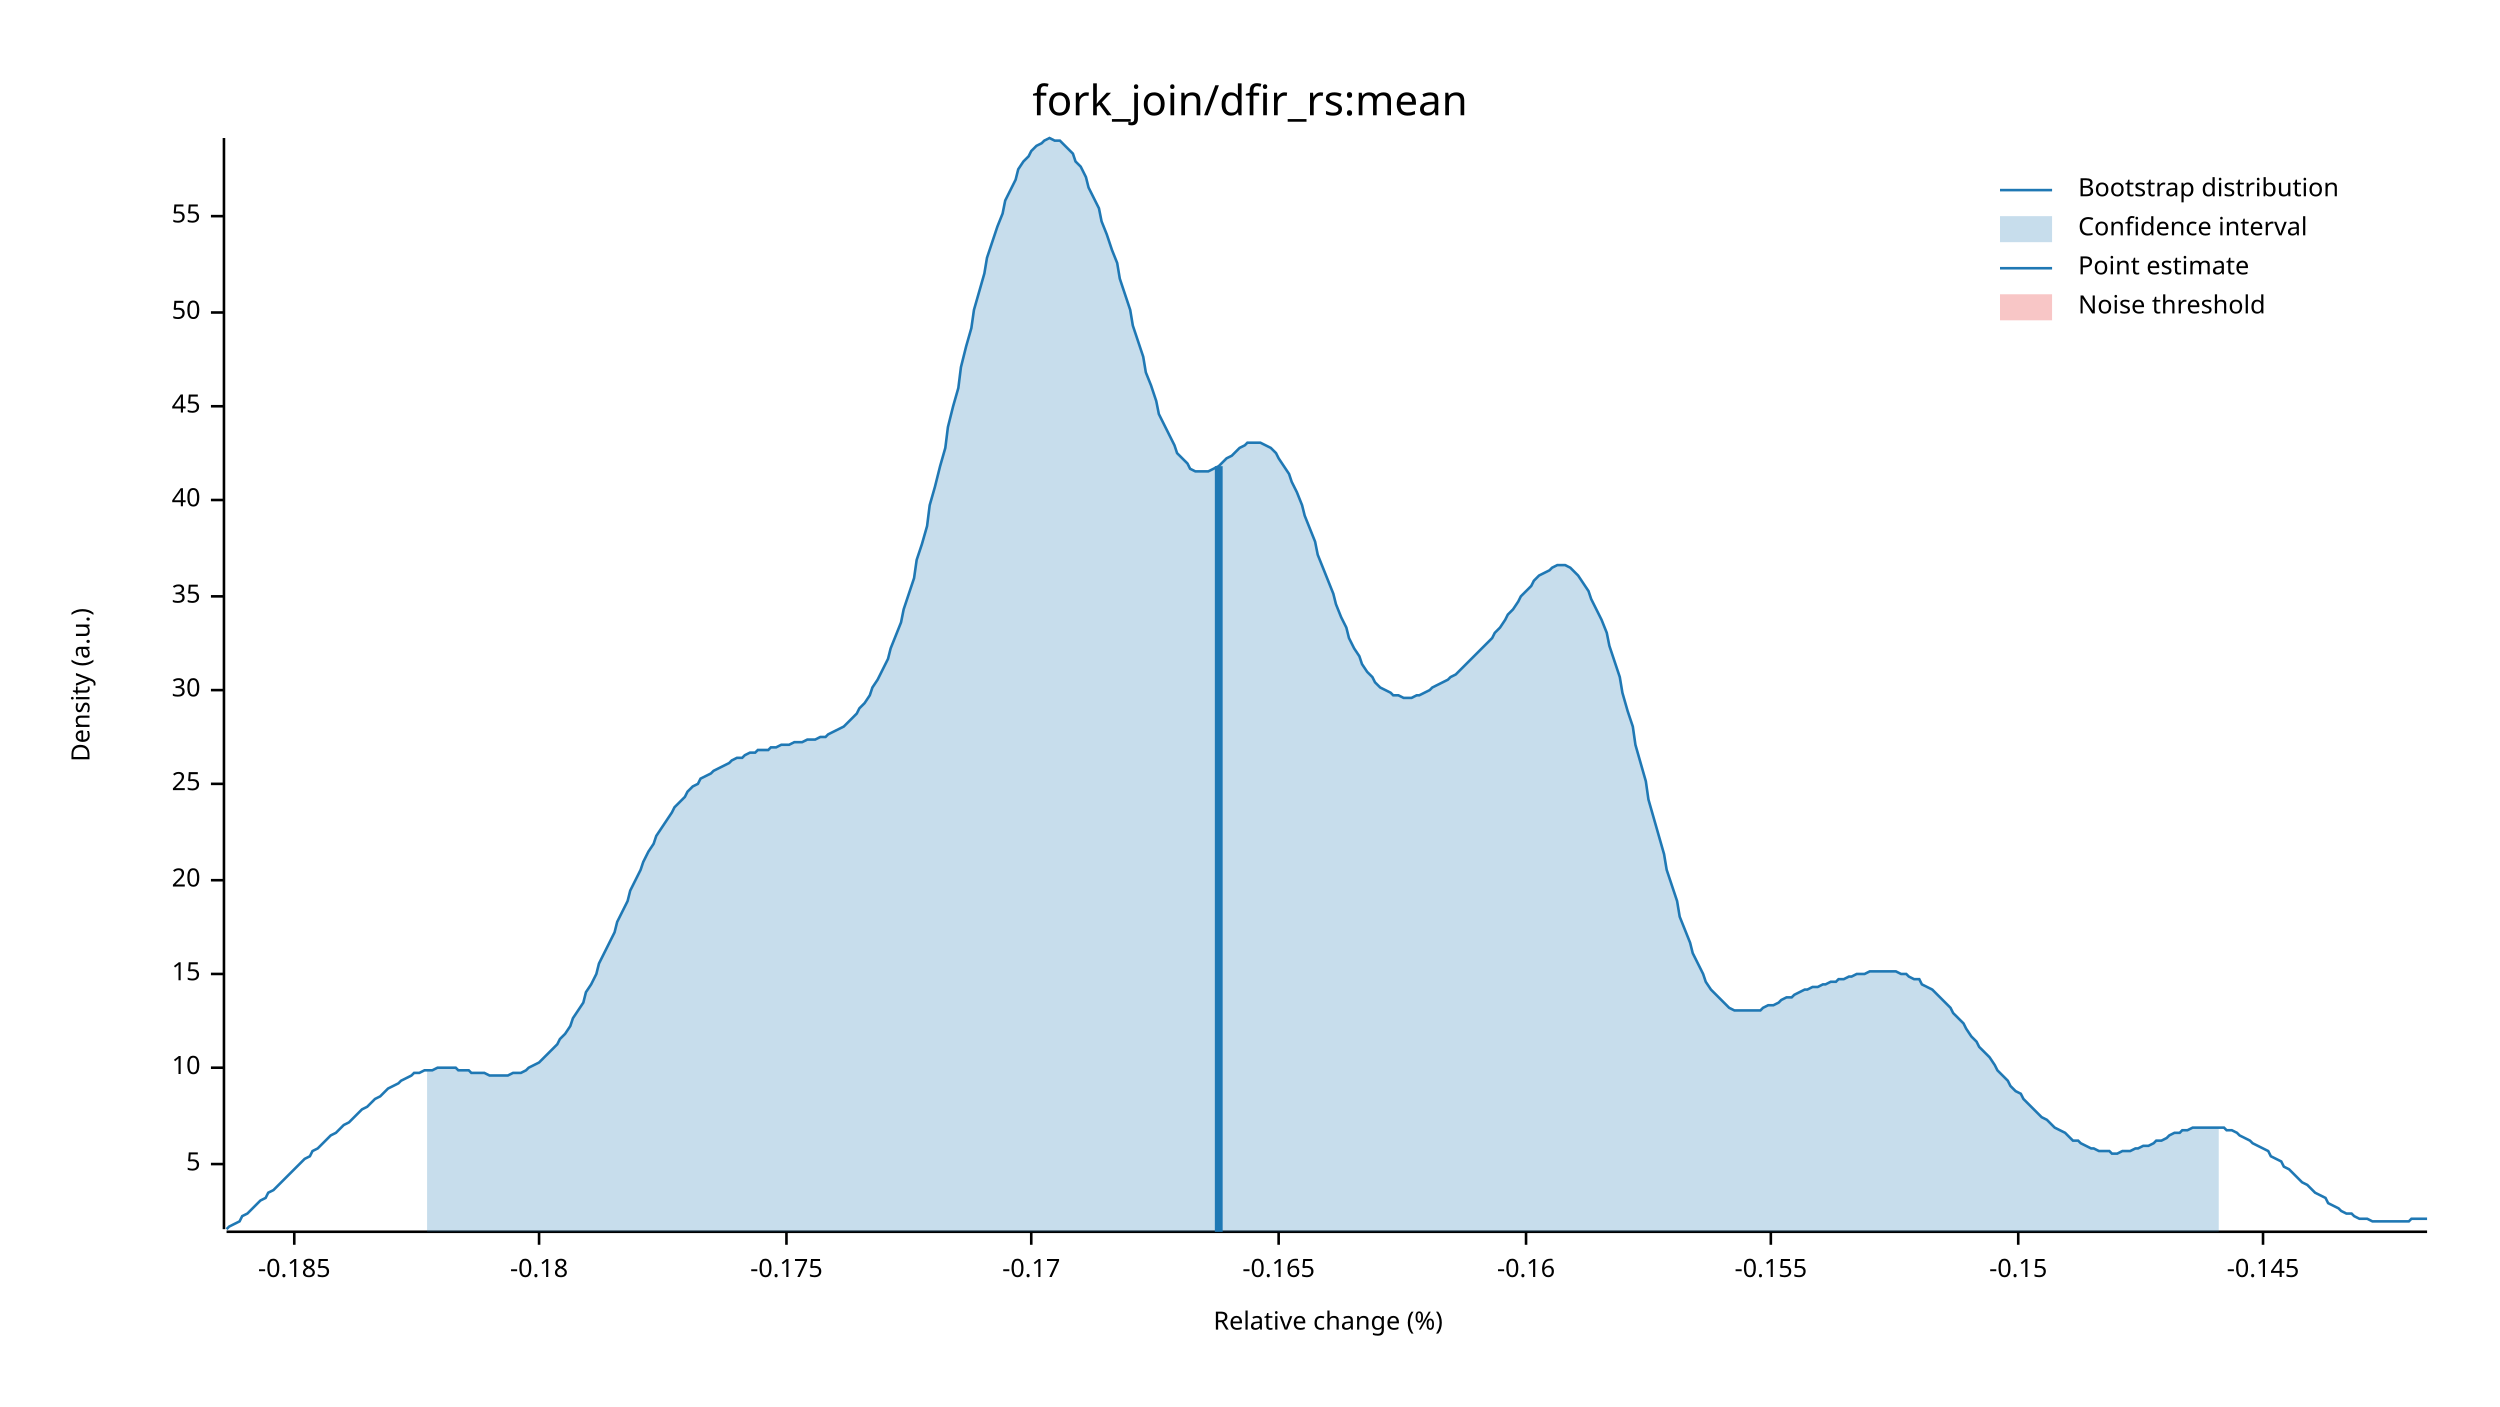
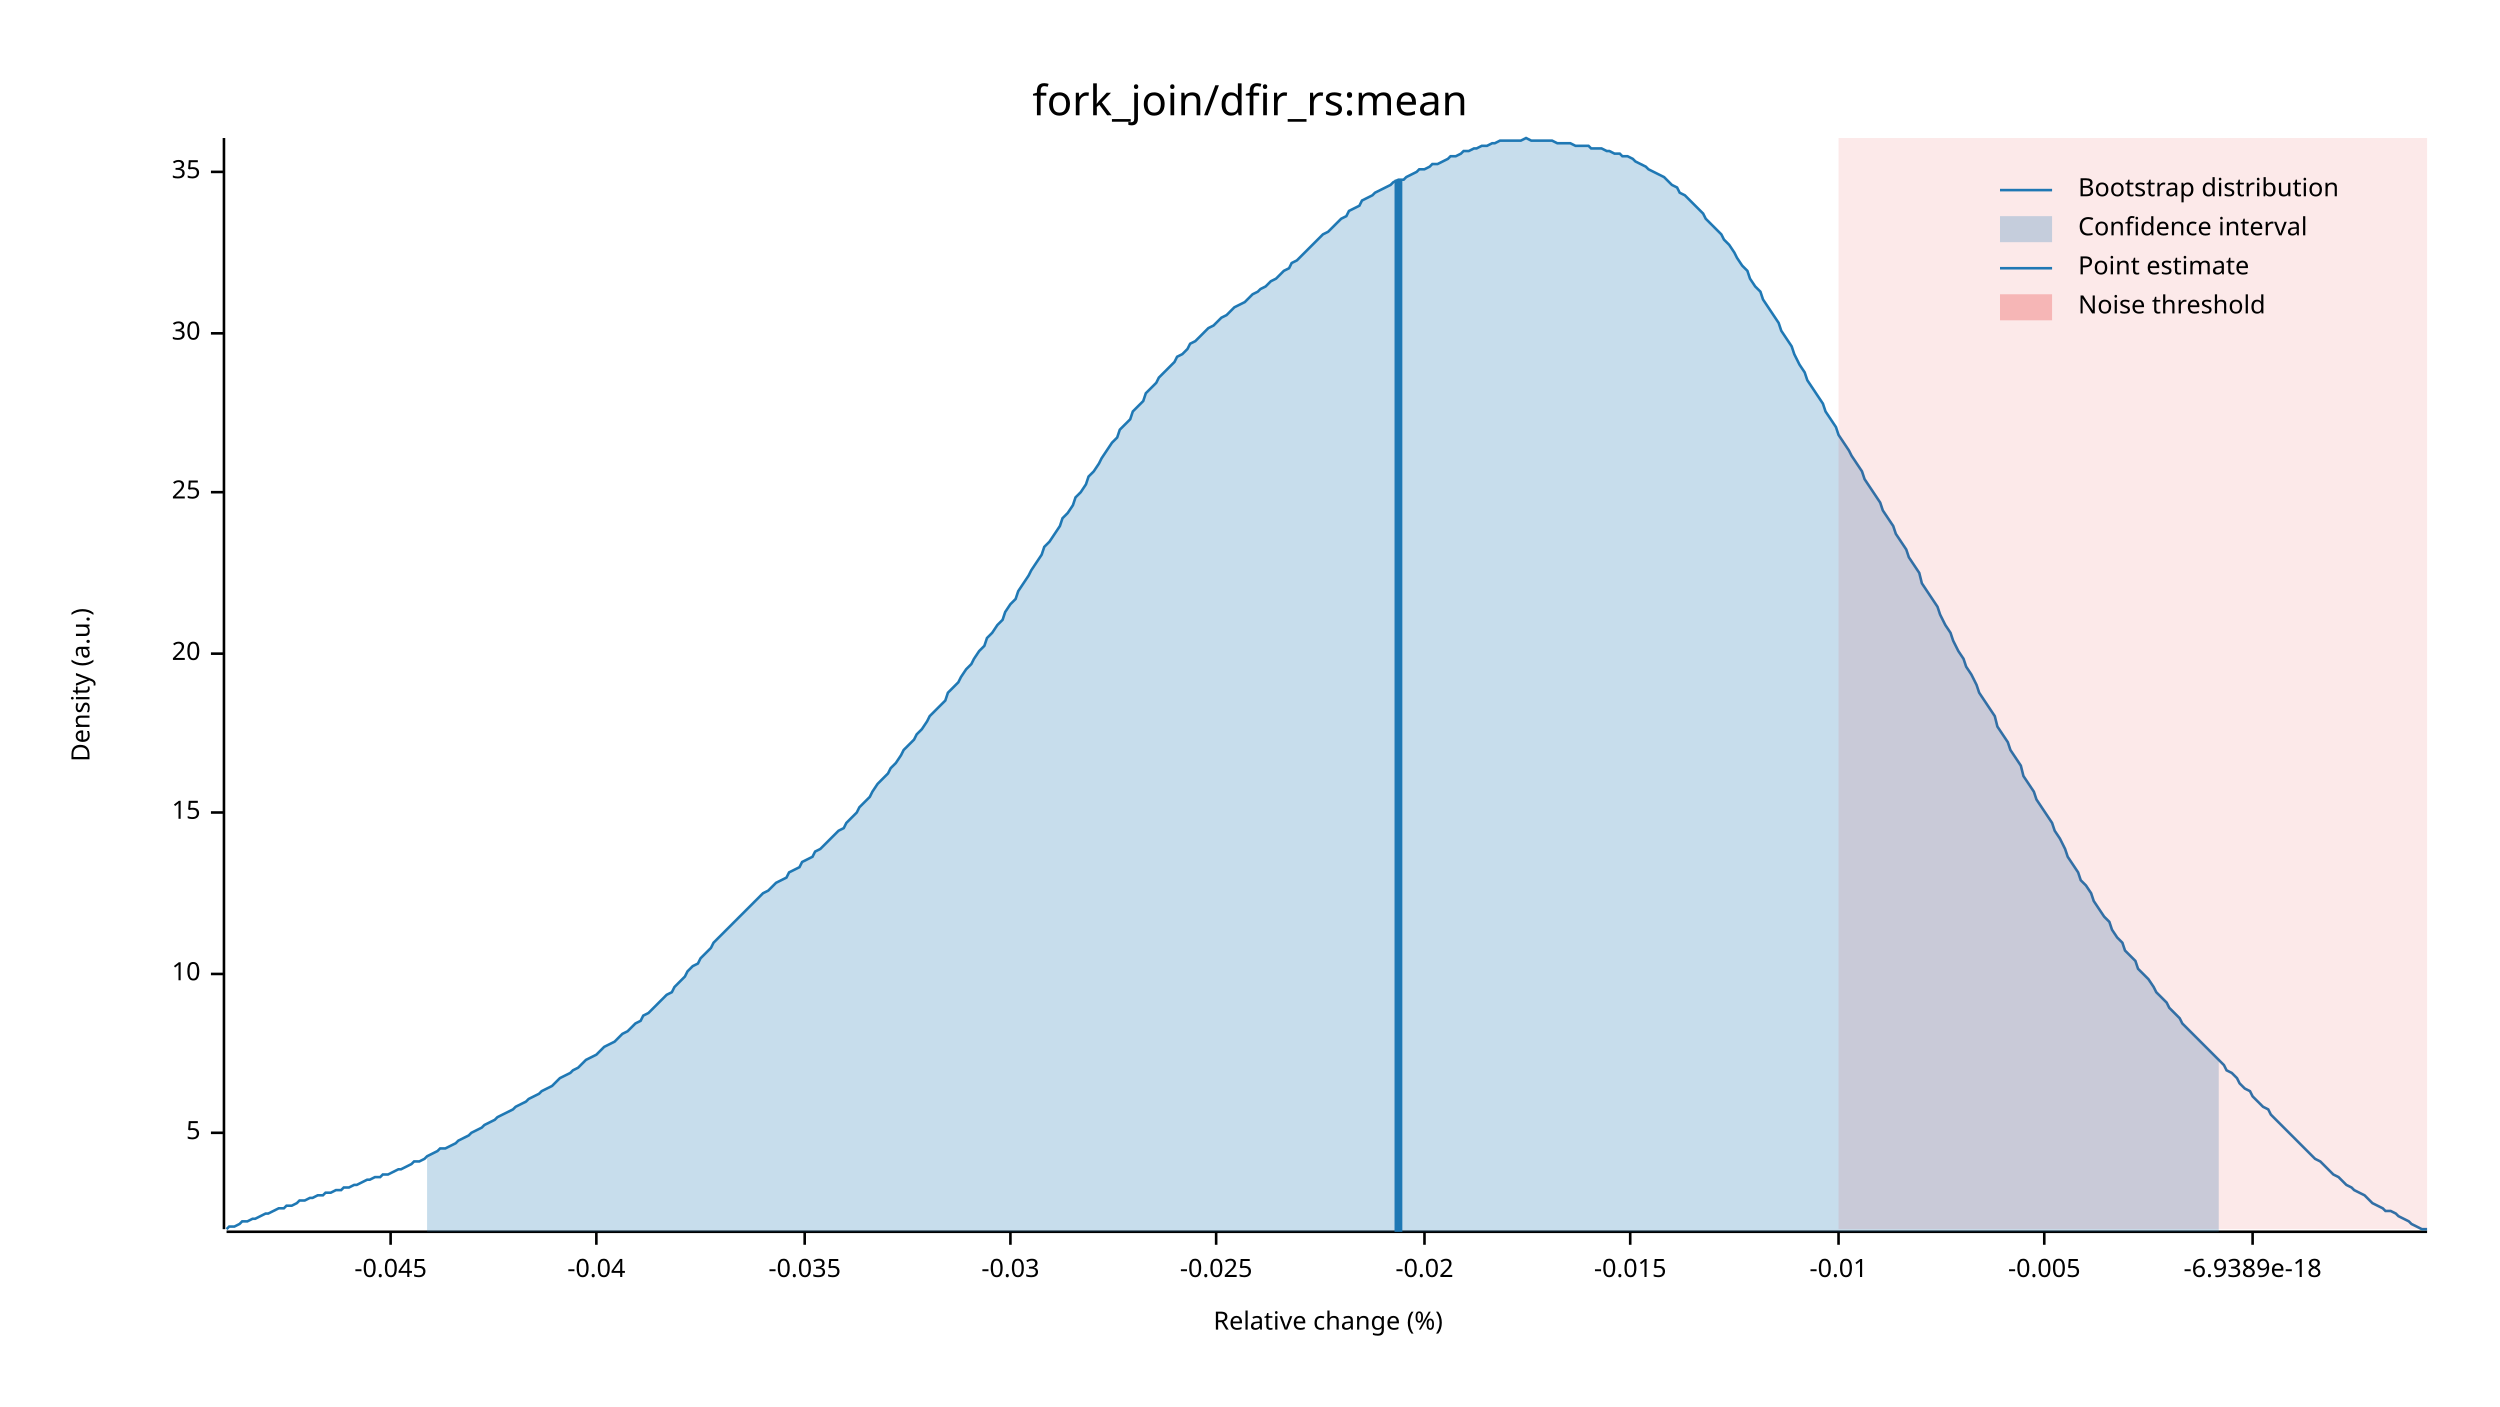
<svg xmlns="http://www.w3.org/2000/svg" width="960" height="540" viewBox="0 0 960 540">
  <text x="480" y="32" dy="0.76em" text-anchor="middle" font-family="sans-serif" font-size="16.129" opacity="1" fill="#000000">
fork_join/dfir_rs:mean
</text>
  <text x="27" y="263" dy="0.76em" text-anchor="middle" font-family="sans-serif" font-size="9.677" opacity="1" fill="#000000" transform="rotate(270, 27, 263)">
Density (a.u.)
</text>
  <text x="510" y="513" dy="-0.5ex" text-anchor="middle" font-family="sans-serif" font-size="9.677" opacity="1" fill="#000000">
Relative change (%)
</text>
  <polyline fill="none" opacity="1" stroke="#000000" stroke-width="1" points="86,53 86,472 " />
-   <text x="77" y="447" dy="0.5ex" text-anchor="end" font-family="sans-serif" font-size="9.677" opacity="1" fill="#000000">
+   <text x="77" y="435" dy="0.5ex" text-anchor="end" font-family="sans-serif" font-size="9.677" opacity="1" fill="#000000">
5
</text>
-   <polyline fill="none" opacity="1" stroke="#000000" stroke-width="1" points="81,447 86,447 " />
-   <text x="77" y="410" dy="0.5ex" text-anchor="end" font-family="sans-serif" font-size="9.677" opacity="1" fill="#000000">
+   <polyline fill="none" opacity="1" stroke="#000000" stroke-width="1" points="81,435 86,435 " />
+   <text x="77" y="374" dy="0.5ex" text-anchor="end" font-family="sans-serif" font-size="9.677" opacity="1" fill="#000000">
10
</text>
-   <polyline fill="none" opacity="1" stroke="#000000" stroke-width="1" points="81,410 86,410 " />
-   <text x="77" y="374" dy="0.5ex" text-anchor="end" font-family="sans-serif" font-size="9.677" opacity="1" fill="#000000">
+   <polyline fill="none" opacity="1" stroke="#000000" stroke-width="1" points="81,374 86,374 " />
+   <text x="77" y="312" dy="0.5ex" text-anchor="end" font-family="sans-serif" font-size="9.677" opacity="1" fill="#000000">
15
</text>
-   <polyline fill="none" opacity="1" stroke="#000000" stroke-width="1" points="81,374 86,374 " />
-   <text x="77" y="338" dy="0.5ex" text-anchor="end" font-family="sans-serif" font-size="9.677" opacity="1" fill="#000000">
+   <polyline fill="none" opacity="1" stroke="#000000" stroke-width="1" points="81,312 86,312 " />
+   <text x="77" y="251" dy="0.5ex" text-anchor="end" font-family="sans-serif" font-size="9.677" opacity="1" fill="#000000">
20
</text>
-   <polyline fill="none" opacity="1" stroke="#000000" stroke-width="1" points="81,338 86,338 " />
-   <text x="77" y="301" dy="0.5ex" text-anchor="end" font-family="sans-serif" font-size="9.677" opacity="1" fill="#000000">
+   <polyline fill="none" opacity="1" stroke="#000000" stroke-width="1" points="81,251 86,251 " />
+   <text x="77" y="189" dy="0.5ex" text-anchor="end" font-family="sans-serif" font-size="9.677" opacity="1" fill="#000000">
25
</text>
-   <polyline fill="none" opacity="1" stroke="#000000" stroke-width="1" points="81,301 86,301 " />
-   <text x="77" y="265" dy="0.5ex" text-anchor="end" font-family="sans-serif" font-size="9.677" opacity="1" fill="#000000">
+   <polyline fill="none" opacity="1" stroke="#000000" stroke-width="1" points="81,189 86,189 " />
+   <text x="77" y="128" dy="0.5ex" text-anchor="end" font-family="sans-serif" font-size="9.677" opacity="1" fill="#000000">
30
</text>
-   <polyline fill="none" opacity="1" stroke="#000000" stroke-width="1" points="81,265 86,265 " />
-   <text x="77" y="229" dy="0.5ex" text-anchor="end" font-family="sans-serif" font-size="9.677" opacity="1" fill="#000000">
+   <polyline fill="none" opacity="1" stroke="#000000" stroke-width="1" points="81,128 86,128 " />
+   <text x="77" y="66" dy="0.5ex" text-anchor="end" font-family="sans-serif" font-size="9.677" opacity="1" fill="#000000">
35
</text>
-   <polyline fill="none" opacity="1" stroke="#000000" stroke-width="1" points="81,229 86,229 " />
-   <text x="77" y="192" dy="0.5ex" text-anchor="end" font-family="sans-serif" font-size="9.677" opacity="1" fill="#000000">
- 40
+   <polyline fill="none" opacity="1" stroke="#000000" stroke-width="1" points="81,66 86,66 " />
+   <polyline fill="none" opacity="1" stroke="#000000" stroke-width="1" points="87,473 932,473 " />
+   <text x="150" y="483" dy="0.76em" text-anchor="middle" font-family="sans-serif" font-size="9.677" opacity="1" fill="#000000">
+ -0.045
</text>
-   <polyline fill="none" opacity="1" stroke="#000000" stroke-width="1" points="81,192 86,192 " />
-   <text x="77" y="156" dy="0.5ex" text-anchor="end" font-family="sans-serif" font-size="9.677" opacity="1" fill="#000000">
- 45
+   <polyline fill="none" opacity="1" stroke="#000000" stroke-width="1" points="150,473 150,478 " />
+   <text x="229" y="483" dy="0.76em" text-anchor="middle" font-family="sans-serif" font-size="9.677" opacity="1" fill="#000000">
+ -0.04
</text>
-   <polyline fill="none" opacity="1" stroke="#000000" stroke-width="1" points="81,156 86,156 " />
-   <text x="77" y="120" dy="0.5ex" text-anchor="end" font-family="sans-serif" font-size="9.677" opacity="1" fill="#000000">
- 50
+   <polyline fill="none" opacity="1" stroke="#000000" stroke-width="1" points="229,473 229,478 " />
+   <text x="309" y="483" dy="0.76em" text-anchor="middle" font-family="sans-serif" font-size="9.677" opacity="1" fill="#000000">
+ -0.035
</text>
-   <polyline fill="none" opacity="1" stroke="#000000" stroke-width="1" points="81,120 86,120 " />
-   <text x="77" y="83" dy="0.5ex" text-anchor="end" font-family="sans-serif" font-size="9.677" opacity="1" fill="#000000">
- 55
+   <polyline fill="none" opacity="1" stroke="#000000" stroke-width="1" points="309,473 309,478 " />
+   <text x="388" y="483" dy="0.76em" text-anchor="middle" font-family="sans-serif" font-size="9.677" opacity="1" fill="#000000">
+ -0.03
</text>
-   <polyline fill="none" opacity="1" stroke="#000000" stroke-width="1" points="81,83 86,83 " />
-   <polyline fill="none" opacity="1" stroke="#000000" stroke-width="1" points="87,473 932,473 " />
-   <text x="113" y="483" dy="0.76em" text-anchor="middle" font-family="sans-serif" font-size="9.677" opacity="1" fill="#000000">
- -0.185
+   <polyline fill="none" opacity="1" stroke="#000000" stroke-width="1" points="388,473 388,478 " />
+   <text x="467" y="483" dy="0.76em" text-anchor="middle" font-family="sans-serif" font-size="9.677" opacity="1" fill="#000000">
+ -0.025
</text>
-   <polyline fill="none" opacity="1" stroke="#000000" stroke-width="1" points="113,473 113,478 " />
-   <text x="207" y="483" dy="0.76em" text-anchor="middle" font-family="sans-serif" font-size="9.677" opacity="1" fill="#000000">
- -0.18
+   <polyline fill="none" opacity="1" stroke="#000000" stroke-width="1" points="467,473 467,478 " />
+   <text x="547" y="483" dy="0.76em" text-anchor="middle" font-family="sans-serif" font-size="9.677" opacity="1" fill="#000000">
+ -0.02
</text>
-   <polyline fill="none" opacity="1" stroke="#000000" stroke-width="1" points="207,473 207,478 " />
-   <text x="302" y="483" dy="0.76em" text-anchor="middle" font-family="sans-serif" font-size="9.677" opacity="1" fill="#000000">
- -0.175
+   <polyline fill="none" opacity="1" stroke="#000000" stroke-width="1" points="547,473 547,478 " />
+   <text x="626" y="483" dy="0.76em" text-anchor="middle" font-family="sans-serif" font-size="9.677" opacity="1" fill="#000000">
+ -0.015
</text>
-   <polyline fill="none" opacity="1" stroke="#000000" stroke-width="1" points="302,473 302,478 " />
-   <text x="396" y="483" dy="0.76em" text-anchor="middle" font-family="sans-serif" font-size="9.677" opacity="1" fill="#000000">
- -0.17
+   <polyline fill="none" opacity="1" stroke="#000000" stroke-width="1" points="626,473 626,478 " />
+   <text x="706" y="483" dy="0.76em" text-anchor="middle" font-family="sans-serif" font-size="9.677" opacity="1" fill="#000000">
+ -0.01
</text>
-   <polyline fill="none" opacity="1" stroke="#000000" stroke-width="1" points="396,473 396,478 " />
-   <text x="491" y="483" dy="0.76em" text-anchor="middle" font-family="sans-serif" font-size="9.677" opacity="1" fill="#000000">
- -0.165
+   <polyline fill="none" opacity="1" stroke="#000000" stroke-width="1" points="706,473 706,478 " />
+   <text x="785" y="483" dy="0.76em" text-anchor="middle" font-family="sans-serif" font-size="9.677" opacity="1" fill="#000000">
+ -0.005
</text>
-   <polyline fill="none" opacity="1" stroke="#000000" stroke-width="1" points="491,473 491,478 " />
-   <text x="586" y="483" dy="0.76em" text-anchor="middle" font-family="sans-serif" font-size="9.677" opacity="1" fill="#000000">
- -0.16
+   <polyline fill="none" opacity="1" stroke="#000000" stroke-width="1" points="785,473 785,478 " />
+   <text x="865" y="483" dy="0.76em" text-anchor="middle" font-family="sans-serif" font-size="9.677" opacity="1" fill="#000000">
+ -6.9389e-18
</text>
-   <polyline fill="none" opacity="1" stroke="#000000" stroke-width="1" points="586,473 586,478 " />
-   <text x="680" y="483" dy="0.76em" text-anchor="middle" font-family="sans-serif" font-size="9.677" opacity="1" fill="#000000">
- -0.155
- </text>
-   <polyline fill="none" opacity="1" stroke="#000000" stroke-width="1" points="680,473 680,478 " />
-   <text x="775" y="483" dy="0.76em" text-anchor="middle" font-family="sans-serif" font-size="9.677" opacity="1" fill="#000000">
- -0.15
- </text>
-   <polyline fill="none" opacity="1" stroke="#000000" stroke-width="1" points="775,473 775,478 " />
-   <text x="869" y="483" dy="0.76em" text-anchor="middle" font-family="sans-serif" font-size="9.677" opacity="1" fill="#000000">
- -0.145
- </text>
-   <polyline fill="none" opacity="1" stroke="#000000" stroke-width="1" points="869,473 869,478 " />
-   <polyline fill="none" opacity="1" stroke="#1F78B4" stroke-width="1" points="87,472 88,471 90,470 92,469 93,467 95,466 97,464 98,463 100,461 102,460 103,458 105,457 107,455 109,453 110,452 112,450 114,448 115,447 117,445 119,444 120,442 122,441 124,439 125,438 127,436 129,435 131,433 132,432 134,431 136,429 137,428 139,426 141,425 142,424 144,422 146,421 147,420 149,418 151,417 153,416 154,415 156,414 158,413 159,412 161,412 163,411 164,411 166,411 168,410 169,410 171,410 173,410 175,410 176,411 178,411 180,411 181,412 183,412 185,412 186,412 188,413 190,413 191,413 193,413 195,413 197,412 198,412 200,412 202,411 203,410 205,409 207,408 208,407 210,405 212,403 214,401 215,399 217,397 219,394 220,391 222,388 224,385 225,381 227,378 229,374 230,370 232,366 234,362 236,358 237,354 239,350 241,346 242,342 244,338 246,334 247,331 249,327 251,324 252,321 254,318 256,315 258,312 259,310 261,308 263,306 264,304 266,302 268,301 269,299 271,298 273,297 274,296 276,295 278,294 280,293 281,292 283,291 285,291 286,290 288,289 290,289 291,288 293,288 295,288 296,287 298,287 300,286 302,286 303,286 305,285 307,285 308,285 310,284 312,284 313,284 315,283 317,283 318,282 320,281 322,280 324,279 325,278 327,276 329,274 330,272 332,270 334,267 335,264 337,261 339,257 341,253 342,249 344,244 346,239 347,234 349,228 351,222 352,215 354,209 356,202 357,194 359,187 361,179 363,172 364,164 366,156 368,149 369,141 371,133 373,126 374,119 376,112 378,105 379,99 381,93 383,87 385,82 386,77 388,73 390,69 391,65 393,62 395,60 396,58 398,56 400,55 401,54 403,53 405,54 407,54 408,55 410,57 412,59 413,62 415,64 417,68 418,72 420,76 422,80 423,85 425,90 427,96 429,101 430,107 432,113 434,119 435,125 437,131 439,137 440,143 442,148 444,154 445,159 447,163 449,167 451,171 452,174 454,176 456,178 457,180 459,181 461,181 462,181 464,181 466,180 468,179 469,178 471,176 473,175 474,174 476,172 478,171 479,170 481,170 483,170 484,170 486,171 488,172 490,174 491,176 493,179 495,182 496,185 498,189 500,194 501,198 503,203 505,208 506,213 508,218 510,223 512,228 513,232 515,237 517,241 518,245 520,249 522,252 523,255 525,258 527,260 528,262 530,264 532,265 534,266 535,267 537,267 539,268 540,268 542,268 544,267 545,267 547,266 549,265 550,264 552,263 554,262 556,261 557,260 559,259 561,257 562,256 564,254 566,252 567,251 569,249 571,247 573,245 574,243 576,241 578,238 579,236 581,234 583,231 584,229 586,227 588,225 589,223 591,221 593,220 595,219 596,218 598,217 600,217 601,217 603,218 605,220 606,221 608,224 610,227 611,230 613,234 615,238 617,243 618,248 620,254 622,260 623,266 625,273 627,279 628,286 630,293 632,300 633,307 635,314 637,321 639,328 640,334 642,340 644,346 645,352 647,357 649,362 650,366 652,370 654,374 655,377 657,380 659,382 661,384 662,385 664,387 666,388 667,388 669,388 671,388 672,388 674,388 676,388 677,387 679,386 681,386 683,385 684,384 686,383 688,383 689,382 691,381 693,380 694,380 696,379 698,379 700,378 701,378 703,377 705,377 706,376 708,376 710,375 711,375 713,374 715,374 716,374 718,373 720,373 722,373 723,373 725,373 727,373 728,373 730,374 732,374 733,375 735,376 737,376 738,378 740,379 742,380 744,382 745,383 747,385 749,387 750,389 752,391 754,393 755,395 757,398 759,400 760,402 762,404 764,406 766,409 767,411 769,413 771,415 772,417 774,419 776,420 777,422 779,424 781,426 782,427 784,429 786,430 788,432 789,433 791,434 793,435 794,436 796,438 798,438 799,439 801,440 803,441 804,441 806,442 808,442 810,442 811,443 813,443 815,442 816,442 818,442 820,441 821,441 823,440 825,440 827,439 828,438 830,438 832,437 833,436 835,435 837,435 838,434 840,434 842,433 843,433 845,433 847,433 849,433 850,433 852,433 854,433 855,434 857,434 859,435 860,436 862,437 864,438 865,439 867,440 869,441 871,442 872,444 874,445 876,446 877,448 879,449 881,451 882,452 884,454 886,455 887,456 889,458 891,459 893,460 894,462 896,463 898,464 899,465 901,466 903,466 904,467 906,468 908,468 909,468 911,469 913,469 915,469 916,469 918,469 920,469 921,469 923,469 925,469 926,468 928,468 930,468 932,468 " />
-   <polygon opacity="0.25" fill="#1F78B4" points="164,411 166,411 168,410 169,410 171,410 173,410 175,410 176,411 178,411 180,411 181,412 183,412 185,412 186,412 188,413 190,413 191,413 193,413 195,413 197,412 198,412 200,412 202,411 203,410 205,409 207,408 208,407 210,405 212,403 214,401 215,399 217,397 219,394 220,391 222,388 224,385 225,381 227,378 229,374 230,370 232,366 234,362 236,358 237,354 239,350 241,346 242,342 244,338 246,334 247,331 249,327 251,324 252,321 254,318 256,315 258,312 259,310 261,308 263,306 264,304 266,302 268,301 269,299 271,298 273,297 274,296 276,295 278,294 280,293 281,292 283,291 285,291 286,290 288,289 290,289 291,288 293,288 295,288 296,287 298,287 300,286 302,286 303,286 305,285 307,285 308,285 310,284 312,284 313,284 315,283 317,283 318,282 320,281 322,280 324,279 325,278 327,276 329,274 330,272 332,270 334,267 335,264 337,261 339,257 341,253 342,249 344,244 346,239 347,234 349,228 351,222 352,215 354,209 356,202 357,194 359,187 361,179 363,172 364,164 366,156 368,149 369,141 371,133 373,126 374,119 376,112 378,105 379,99 381,93 383,87 385,82 386,77 388,73 390,69 391,65 393,62 395,60 396,58 398,56 400,55 401,54 403,53 405,54 407,54 408,55 410,57 412,59 413,62 415,64 417,68 418,72 420,76 422,80 423,85 425,90 427,96 429,101 430,107 432,113 434,119 435,125 437,131 439,137 440,143 442,148 444,154 445,159 447,163 449,167 451,171 452,174 454,176 456,178 457,180 459,181 461,181 462,181 464,181 466,180 468,179 469,178 471,176 473,175 474,174 476,172 478,171 479,170 481,170 483,170 484,170 486,171 488,172 490,174 491,176 493,179 495,182 496,185 498,189 500,194 501,198 503,203 505,208 506,213 508,218 510,223 512,228 513,232 515,237 517,241 518,245 520,249 522,252 523,255 525,258 527,260 528,262 530,264 532,265 534,266 535,267 537,267 539,268 540,268 542,268 544,267 545,267 547,266 549,265 550,264 552,263 554,262 556,261 557,260 559,259 561,257 562,256 564,254 566,252 567,251 569,249 571,247 573,245 574,243 576,241 578,238 579,236 581,234 583,231 584,229 586,227 588,225 589,223 591,221 593,220 595,219 596,218 598,217 600,217 601,217 603,218 605,220 606,221 608,224 610,227 611,230 613,234 615,238 617,243 618,248 620,254 622,260 623,266 625,273 627,279 628,286 630,293 632,300 633,307 635,314 637,321 639,328 640,334 642,340 644,346 645,352 647,357 649,362 650,366 652,370 654,374 655,377 657,380 659,382 661,384 662,385 664,387 666,388 667,388 669,388 671,388 672,388 674,388 676,388 677,387 679,386 681,386 683,385 684,384 686,383 688,383 689,382 691,381 693,380 694,380 696,379 698,379 700,378 701,378 703,377 705,377 706,376 708,376 710,375 711,375 713,374 715,374 716,374 718,373 720,373 722,373 723,373 725,373 727,373 728,373 730,374 732,374 733,375 735,376 737,376 738,378 740,379 742,380 744,382 745,383 747,385 749,387 750,389 752,391 754,393 755,395 757,398 759,400 760,402 762,404 764,406 766,409 767,411 769,413 771,415 772,417 774,419 776,420 777,422 779,424 781,426 782,427 784,429 786,430 788,432 789,433 791,434 793,435 794,436 796,438 798,438 799,439 801,440 803,441 804,441 806,442 808,442 810,442 811,443 813,443 815,442 816,442 818,442 820,441 821,441 823,440 825,440 827,439 828,438 830,438 832,437 833,436 835,435 837,435 838,434 840,434 842,433 843,433 845,433 847,433 849,433 850,433 852,433 852,473 164,473 " />
-   <polyline fill="none" opacity="1" stroke="#1F78B4" stroke-width="3" points="468,473 468,179 " />
-   <rect x="509" y="53" width="0" height="419" opacity="0.1" fill="#E31A1C" stroke="none" />
+   <polyline fill="none" opacity="1" stroke="#000000" stroke-width="1" points="865,473 865,478 " />
+   <polyline fill="none" opacity="1" stroke="#1F78B4" stroke-width="1" points="87,472 88,471 90,471 92,470 93,469 95,469 97,468 98,468 100,467 102,466 103,466 105,465 107,464 109,464 110,463 112,463 114,462 115,461 117,461 119,460 120,460 122,459 124,459 125,458 127,458 129,457 131,457 132,456 134,456 136,455 137,455 139,454 141,453 142,453 144,452 146,452 147,451 149,451 151,450 153,449 154,449 156,448 158,447 159,446 161,446 163,445 164,444 166,443 168,442 169,441 171,441 173,440 175,439 176,438 178,437 180,436 181,435 183,434 185,433 186,432 188,431 190,430 191,429 193,428 195,427 197,426 198,425 200,424 202,423 203,422 205,421 207,420 208,419 210,418 212,417 214,415 215,414 217,413 219,412 220,411 222,410 224,408 225,407 227,406 229,405 230,404 232,402 234,401 236,400 237,399 239,397 241,396 242,395 244,393 246,392 247,390 249,389 251,387 252,386 254,384 256,382 258,381 259,379 261,377 263,375 264,373 266,371 268,370 269,368 271,366 273,364 274,362 276,360 278,358 280,356 281,355 283,353 285,351 286,350 288,348 290,346 291,345 293,343 295,342 296,341 298,339 300,338 302,337 303,335 305,334 307,333 308,331 310,330 312,329 313,327 315,326 317,324 318,323 320,321 322,319 324,318 325,316 327,314 329,312 330,310 332,308 334,306 335,304 337,301 339,299 341,297 342,295 344,293 346,290 347,288 349,286 351,284 352,282 354,280 356,277 357,275 359,273 361,271 363,269 364,266 366,264 368,262 369,260 371,257 373,255 374,253 376,250 378,248 379,245 381,243 383,240 385,238 386,235 388,232 390,230 391,227 393,224 395,221 396,219 398,216 400,213 401,210 403,208 405,205 407,202 408,199 410,197 412,194 413,191 415,189 417,186 418,183 420,181 422,178 423,176 425,173 427,170 429,168 430,165 432,163 434,161 435,158 437,156 439,154 440,151 442,149 444,147 445,145 447,143 449,141 451,139 452,137 454,136 456,134 457,132 459,131 461,129 462,128 464,126 466,125 468,123 469,122 471,121 473,119 474,118 476,117 478,116 479,115 481,113 483,112 484,111 486,110 488,108 490,107 491,106 493,104 495,103 496,101 498,100 500,98 501,97 503,95 505,93 506,92 508,90 510,89 512,87 513,86 515,84 517,83 518,81 520,80 522,79 523,77 525,76 527,75 528,74 530,73 532,72 534,71 535,70 537,69 539,69 540,68 542,67 544,66 545,65 547,65 549,64 550,63 552,63 554,62 556,61 557,60 559,60 561,59 562,58 564,58 566,57 567,57 569,56 571,56 573,55 574,55 576,54 578,54 579,54 581,54 583,54 584,54 586,53 588,54 589,54 591,54 593,54 595,54 596,54 598,55 600,55 601,55 603,55 605,56 606,56 608,56 610,56 611,57 613,57 615,57 617,58 618,58 620,59 622,59 623,60 625,60 627,61 628,62 630,63 632,64 633,65 635,66 637,67 639,68 640,69 642,71 644,72 645,74 647,75 649,77 650,78 652,80 654,82 655,84 657,86 659,88 661,90 662,92 664,94 666,97 667,99 669,102 671,104 672,107 674,110 676,112 677,115 679,118 681,121 683,124 684,127 686,130 688,133 689,136 691,140 693,143 694,146 696,149 698,152 700,155 701,158 703,161 705,164 706,167 708,170 710,173 711,175 713,178 715,181 716,184 718,187 720,190 722,193 723,196 725,199 727,202 728,205 730,208 732,211 733,214 735,217 737,220 738,224 740,227 742,230 744,233 745,236 747,240 749,243 750,246 752,250 754,253 755,256 757,259 759,263 760,266 762,269 764,272 766,275 767,279 769,282 771,285 772,288 774,291 776,294 777,298 779,301 781,304 782,307 784,310 786,313 788,316 789,319 791,322 793,326 794,329 796,332 798,335 799,338 801,340 803,343 804,346 806,349 808,352 810,354 811,357 813,360 815,362 816,365 818,367 820,369 821,372 823,374 825,376 827,379 828,381 830,383 832,385 833,387 835,389 837,391 838,393 840,395 842,397 843,398 845,400 847,402 849,404 850,405 852,407 854,409 855,411 857,412 859,414 860,416 862,418 864,419 865,421 867,423 869,425 871,426 872,428 874,430 876,432 877,433 879,435 881,437 882,438 884,440 886,442 887,443 889,445 891,446 893,448 894,449 896,451 898,452 899,453 901,455 903,456 904,457 906,458 908,459 909,460 911,462 913,463 915,464 916,465 918,465 920,466 921,467 923,468 925,469 926,470 928,471 930,472 932,472 " />
+   <polygon opacity="0.25" fill="#1F78B4" points="164,444 166,443 168,442 169,441 171,441 173,440 175,439 176,438 178,437 180,436 181,435 183,434 185,433 186,432 188,431 190,430 191,429 193,428 195,427 197,426 198,425 200,424 202,423 203,422 205,421 207,420 208,419 210,418 212,417 214,415 215,414 217,413 219,412 220,411 222,410 224,408 225,407 227,406 229,405 230,404 232,402 234,401 236,400 237,399 239,397 241,396 242,395 244,393 246,392 247,390 249,389 251,387 252,386 254,384 256,382 258,381 259,379 261,377 263,375 264,373 266,371 268,370 269,368 271,366 273,364 274,362 276,360 278,358 280,356 281,355 283,353 285,351 286,350 288,348 290,346 291,345 293,343 295,342 296,341 298,339 300,338 302,337 303,335 305,334 307,333 308,331 310,330 312,329 313,327 315,326 317,324 318,323 320,321 322,319 324,318 325,316 327,314 329,312 330,310 332,308 334,306 335,304 337,301 339,299 341,297 342,295 344,293 346,290 347,288 349,286 351,284 352,282 354,280 356,277 357,275 359,273 361,271 363,269 364,266 366,264 368,262 369,260 371,257 373,255 374,253 376,250 378,248 379,245 381,243 383,240 385,238 386,235 388,232 390,230 391,227 393,224 395,221 396,219 398,216 400,213 401,210 403,208 405,205 407,202 408,199 410,197 412,194 413,191 415,189 417,186 418,183 420,181 422,178 423,176 425,173 427,170 429,168 430,165 432,163 434,161 435,158 437,156 439,154 440,151 442,149 444,147 445,145 447,143 449,141 451,139 452,137 454,136 456,134 457,132 459,131 461,129 462,128 464,126 466,125 468,123 469,122 471,121 473,119 474,118 476,117 478,116 479,115 481,113 483,112 484,111 486,110 488,108 490,107 491,106 493,104 495,103 496,101 498,100 500,98 501,97 503,95 505,93 506,92 508,90 510,89 512,87 513,86 515,84 517,83 518,81 520,80 522,79 523,77 525,76 527,75 528,74 530,73 532,72 534,71 535,70 537,69 539,69 540,68 542,67 544,66 545,65 547,65 549,64 550,63 552,63 554,62 556,61 557,60 559,60 561,59 562,58 564,58 566,57 567,57 569,56 571,56 573,55 574,55 576,54 578,54 579,54 581,54 583,54 584,54 586,53 588,54 589,54 591,54 593,54 595,54 596,54 598,55 600,55 601,55 603,55 605,56 606,56 608,56 610,56 611,57 613,57 615,57 617,58 618,58 620,59 622,59 623,60 625,60 627,61 628,62 630,63 632,64 633,65 635,66 637,67 639,68 640,69 642,71 644,72 645,74 647,75 649,77 650,78 652,80 654,82 655,84 657,86 659,88 661,90 662,92 664,94 666,97 667,99 669,102 671,104 672,107 674,110 676,112 677,115 679,118 681,121 683,124 684,127 686,130 688,133 689,136 691,140 693,143 694,146 696,149 698,152 700,155 701,158 703,161 705,164 706,167 708,170 710,173 711,175 713,178 715,181 716,184 718,187 720,190 722,193 723,196 725,199 727,202 728,205 730,208 732,211 733,214 735,217 737,220 738,224 740,227 742,230 744,233 745,236 747,240 749,243 750,246 752,250 754,253 755,256 757,259 759,263 760,266 762,269 764,272 766,275 767,279 769,282 771,285 772,288 774,291 776,294 777,298 779,301 781,304 782,307 784,310 786,313 788,316 789,319 791,322 793,326 794,329 796,332 798,335 799,338 801,340 803,343 804,346 806,349 808,352 810,354 811,357 813,360 815,362 816,365 818,367 820,369 821,372 823,374 825,376 827,379 828,381 830,383 832,385 833,387 835,389 837,391 838,393 840,395 842,397 843,398 845,400 847,402 849,404 850,405 852,407 852,473 164,473 " />
+   <polyline fill="none" opacity="1" stroke="#1F78B4" stroke-width="3" points="537,473 537,69 " />
+   <rect x="706" y="53" width="226" height="419" opacity="0.1" fill="#E31A1C" stroke="none" />
  <text x="798" y="68" dy="0.76em" text-anchor="start" font-family="sans-serif" font-size="9.677" opacity="1" fill="#000000">
Bootstrap distribution
</text>
  <text x="798" y="83" dy="0.76em" text-anchor="start" font-family="sans-serif" font-size="9.677" opacity="1" fill="#000000">
Confidence interval
</text>
  <text x="798" y="98" dy="0.76em" text-anchor="start" font-family="sans-serif" font-size="9.677" opacity="1" fill="#000000">
Point estimate
</text>
  <text x="798" y="113" dy="0.76em" text-anchor="start" font-family="sans-serif" font-size="9.677" opacity="1" fill="#000000">
Noise threshold
</text>
  <polyline fill="none" opacity="1" stroke="#1F78B4" stroke-width="1" points="768,73 788,73 " />
  <rect x="768" y="83" width="20" height="10" opacity="0.25" fill="#1F78B4" stroke="none" />
  <polyline fill="none" opacity="1" stroke="#1F78B4" stroke-width="1" points="768,103 788,103 " />
  <rect x="768" y="113" width="20" height="10" opacity="0.25" fill="#E31A1C" stroke="none" />
</svg>
